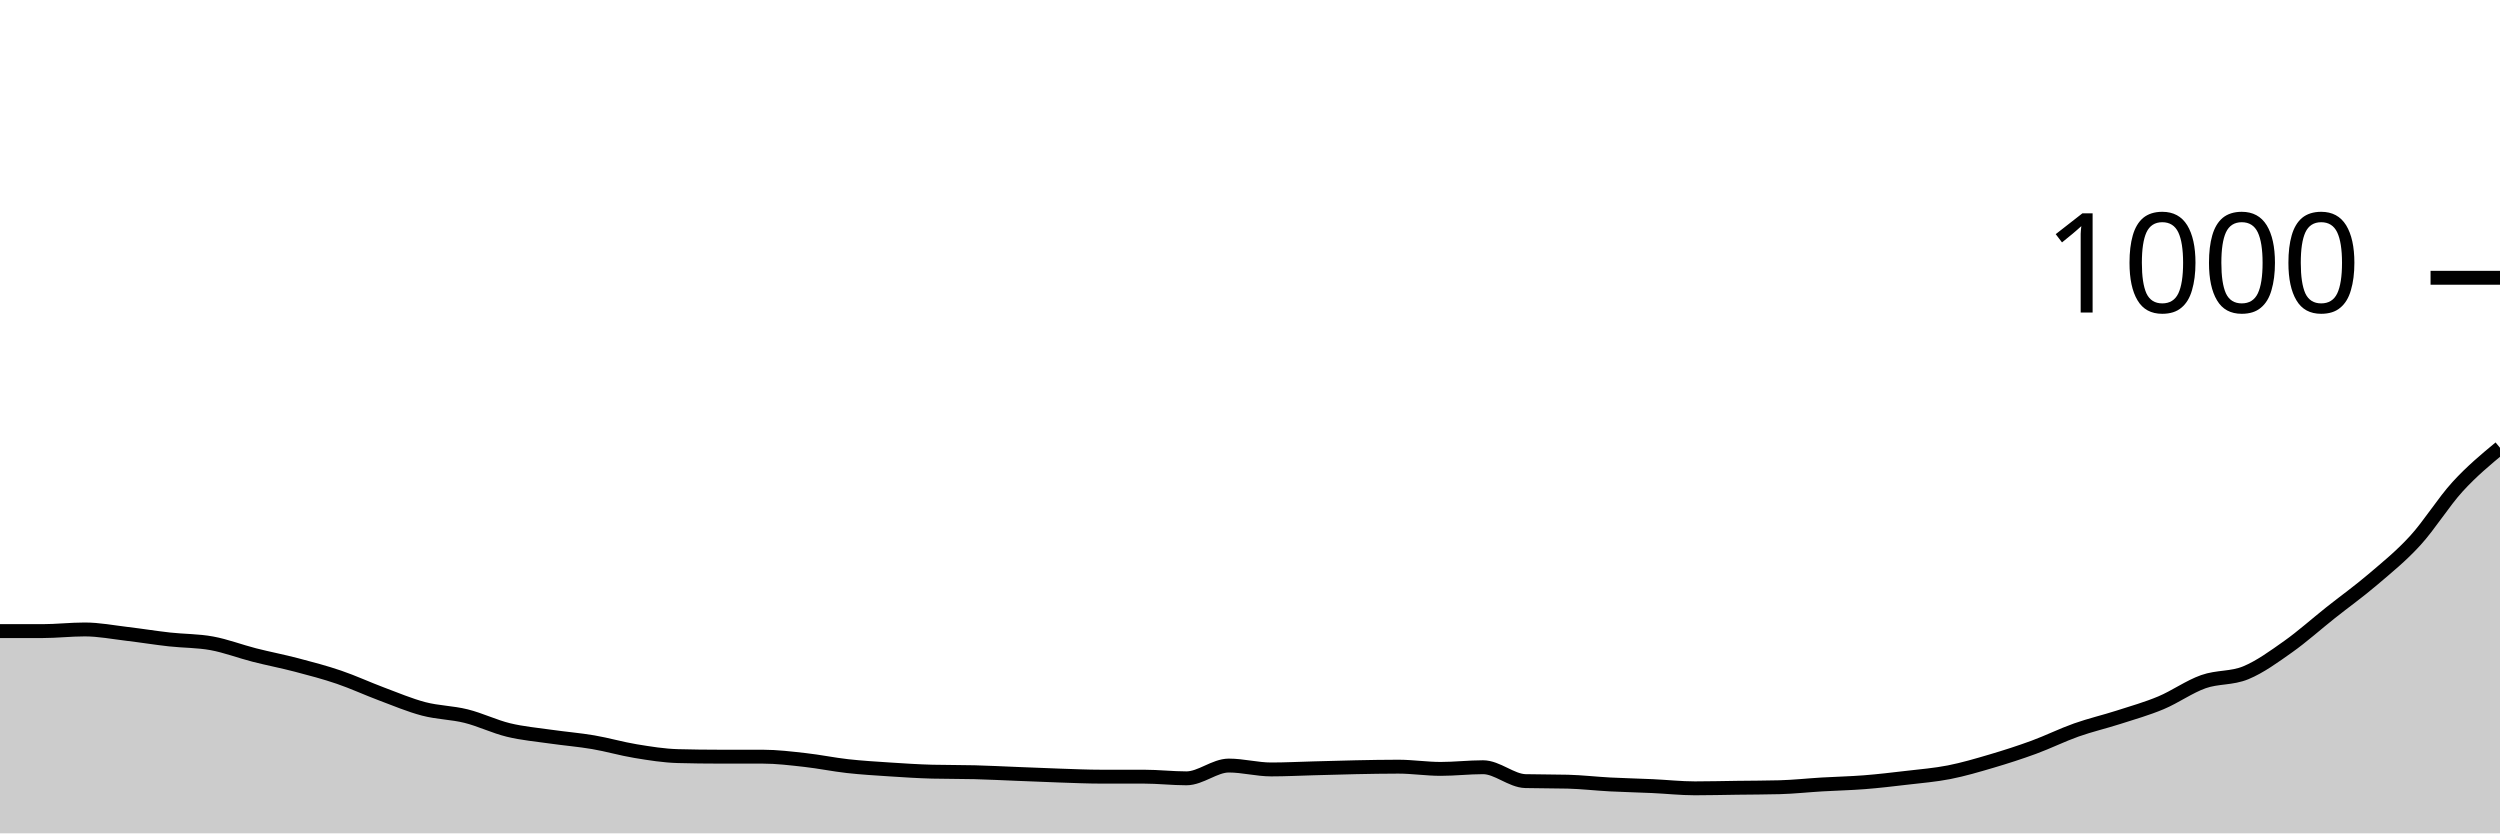
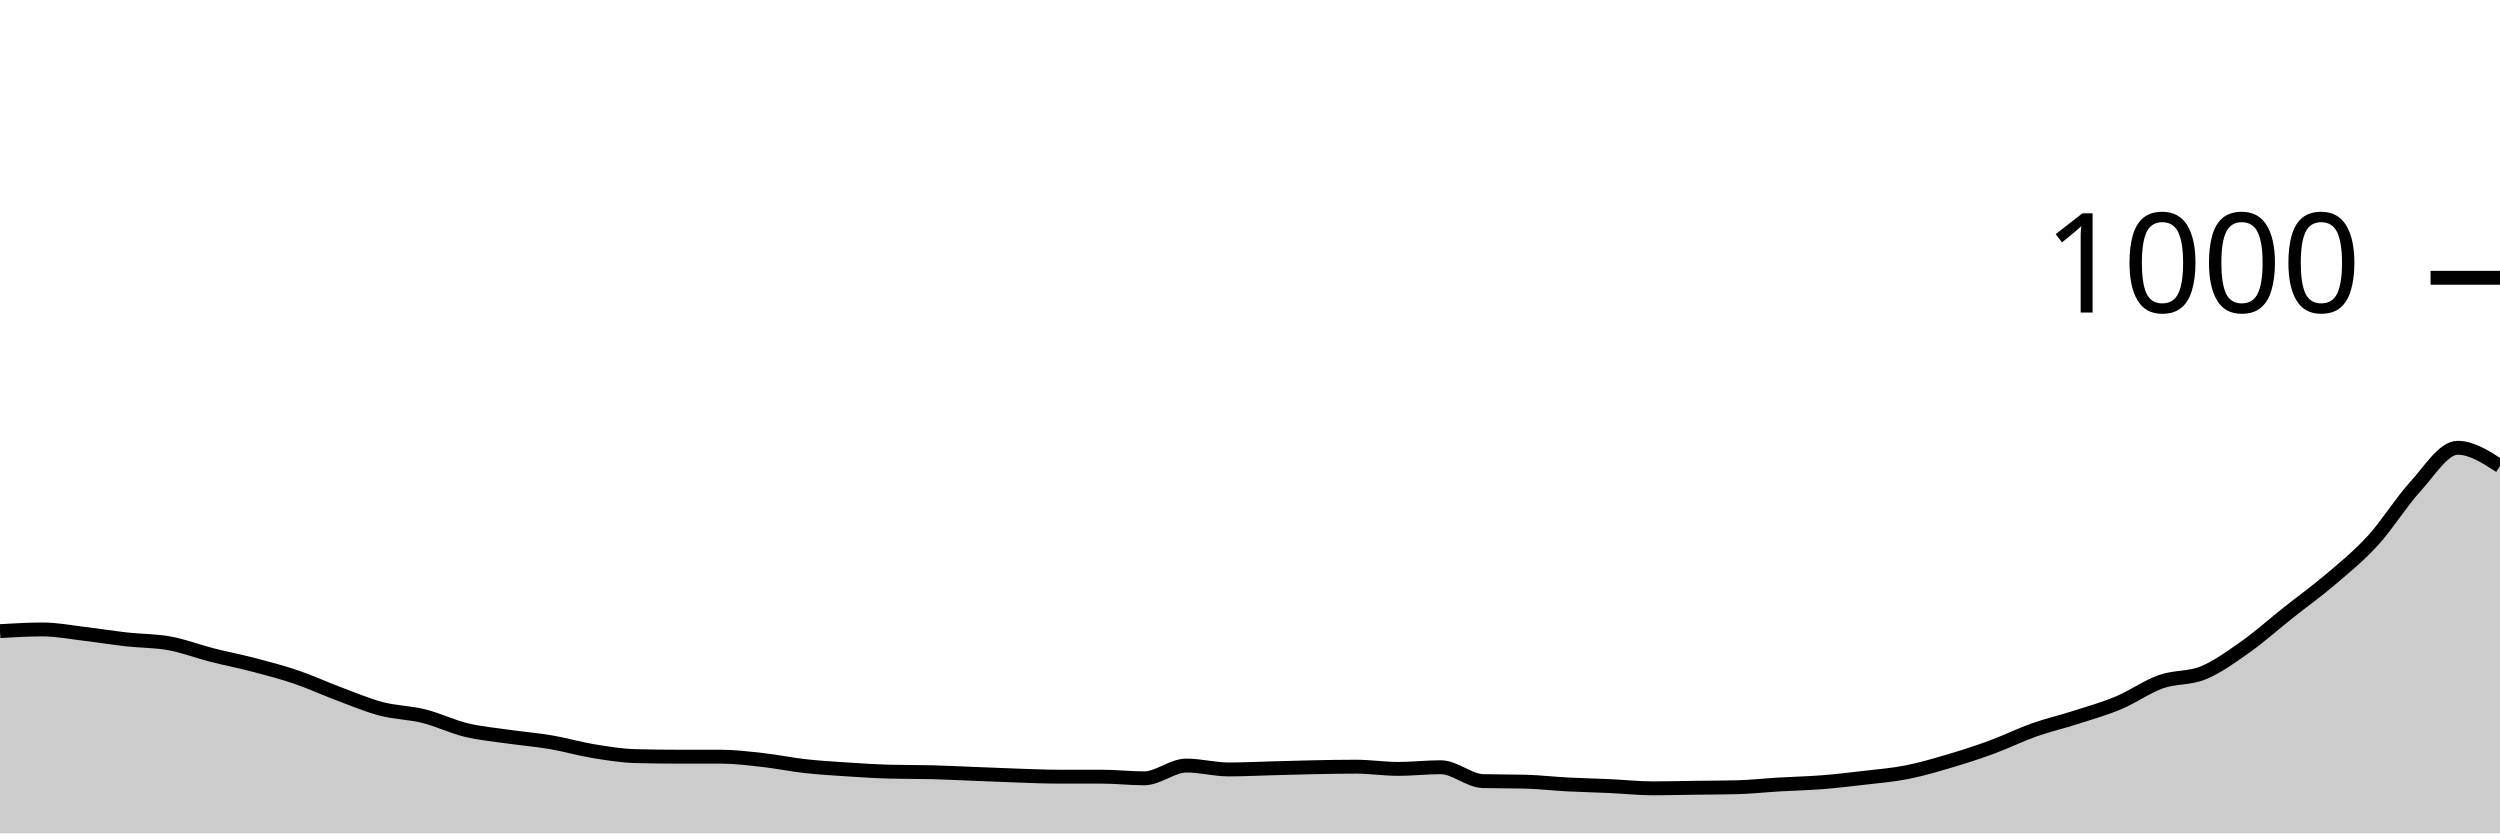
<svg xmlns="http://www.w3.org/2000/svg" viewBox="0 0 180 60">
  <g transform="translate(0,20)">
-     <path class="area" fill="rgba(0, 0, 0, 0.2)" d="M0,25.44C1.017,25.44,2.034,25.44,3.051,25.44C4.068,25.44,5.085,25.32,6.102,25.32C7.119,25.32,8.136,25.52,9.153,25.64C10.169,25.76,11.186,25.927,12.203,26.04C13.22,26.153,14.237,26.133,15.254,26.32C16.271,26.507,17.288,26.9,18.305,27.16C19.322,27.42,20.339,27.613,21.356,27.88C22.373,28.147,23.39,28.413,24.407,28.76C25.424,29.107,26.441,29.58,27.458,29.96C28.475,30.34,29.492,30.773,30.508,31.04C31.525,31.307,32.542,31.307,33.559,31.56C34.576,31.813,35.593,32.313,36.61,32.56C37.627,32.807,38.644,32.893,39.661,33.04C40.678,33.187,41.695,33.267,42.712,33.44C43.729,33.613,44.746,33.913,45.763,34.08C46.78,34.247,47.797,34.413,48.814,34.44C49.831,34.467,50.847,34.48,51.864,34.48C52.881,34.48,53.898,34.48,54.915,34.48C55.932,34.48,56.949,34.607,57.966,34.72C58.983,34.833,60,35.047,61.017,35.16C62.034,35.273,63.051,35.333,64.068,35.4C65.085,35.467,66.102,35.533,67.119,35.56C68.136,35.587,69.153,35.573,70.169,35.6C71.186,35.627,72.203,35.68,73.22,35.72C74.237,35.76,75.254,35.807,76.271,35.84C77.288,35.873,78.305,35.92,79.322,35.92C80.339,35.92,81.356,35.92,82.373,35.92C83.39,35.92,84.407,36.04,85.424,36.04C86.441,36.04,87.458,35.12,88.475,35.12C89.492,35.12,90.508,35.4,91.525,35.4C92.542,35.4,93.559,35.347,94.576,35.32C95.593,35.293,96.61,35.26,97.627,35.24C98.644,35.22,99.661,35.2,100.678,35.2C101.695,35.2,102.712,35.36,103.729,35.36C104.746,35.36,105.763,35.24,106.78,35.24C107.797,35.24,108.814,36.213,109.831,36.24C110.847,36.267,111.864,36.253,112.881,36.28C113.898,36.307,114.915,36.427,115.932,36.48C116.949,36.533,117.966,36.553,118.983,36.6C120,36.647,121.017,36.76,122.034,36.76C123.051,36.76,124.068,36.733,125.085,36.72C126.102,36.707,127.119,36.707,128.136,36.68C129.153,36.653,130.169,36.54,131.186,36.48C132.203,36.42,133.22,36.4,134.237,36.32C135.254,36.24,136.271,36.12,137.288,36C138.305,35.88,139.322,35.8,140.339,35.6C141.356,35.4,142.373,35.1,143.39,34.8C144.407,34.5,145.424,34.173,146.441,33.8C147.458,33.427,148.475,32.92,149.492,32.56C150.508,32.2,151.525,31.967,152.542,31.64C153.559,31.313,154.576,31.027,155.593,30.6C156.61,30.173,157.627,29.44,158.644,29.08C159.661,28.72,160.678,28.86,161.695,28.44C162.712,28.02,163.729,27.28,164.746,26.56C165.763,25.84,166.78,24.927,167.797,24.12C168.814,23.313,169.831,22.587,170.847,21.72C171.864,20.853,172.881,20.033,173.898,18.92C174.915,17.807,175.932,16.153,176.949,15.04C177.966,13.927,178.983,13.083,180,12.24L180,40C178.983,40,177.966,40,176.949,40C175.932,40,174.915,40,173.898,40C172.881,40,171.864,40,170.847,40C169.831,40,168.814,40,167.797,40C166.78,40,165.763,40,164.746,40C163.729,40,162.712,40,161.695,40C160.678,40,159.661,40,158.644,40C157.627,40,156.61,40,155.593,40C154.576,40,153.559,40,152.542,40C151.525,40,150.508,40,149.492,40C148.475,40,147.458,40,146.441,40C145.424,40,144.407,40,143.39,40C142.373,40,141.356,40,140.339,40C139.322,40,138.305,40,137.288,40C136.271,40,135.254,40,134.237,40C133.22,40,132.203,40,131.186,40C130.169,40,129.153,40,128.136,40C127.119,40,126.102,40,125.085,40C124.068,40,123.051,40,122.034,40C121.017,40,120,40,118.983,40C117.966,40,116.949,40,115.932,40C114.915,40,113.898,40,112.881,40C111.864,40,110.847,40,109.831,40C108.814,40,107.797,40,106.78,40C105.763,40,104.746,40,103.729,40C102.712,40,101.695,40,100.678,40C99.661,40,98.644,40,97.627,40C96.61,40,95.593,40,94.576,40C93.559,40,92.542,40,91.525,40C90.508,40,89.492,40,88.475,40C87.458,40,86.441,40,85.424,40C84.407,40,83.39,40,82.373,40C81.356,40,80.339,40,79.322,40C78.305,40,77.288,40,76.271,40C75.254,40,74.237,40,73.22,40C72.203,40,71.186,40,70.169,40C69.153,40,68.136,40,67.119,40C66.102,40,65.085,40,64.068,40C63.051,40,62.034,40,61.017,40C60,40,58.983,40,57.966,40C56.949,40,55.932,40,54.915,40C53.898,40,52.881,40,51.864,40C50.847,40,49.831,40,48.814,40C47.797,40,46.78,40,45.763,40C44.746,40,43.729,40,42.712,40C41.695,40,40.678,40,39.661,40C38.644,40,37.627,40,36.61,40C35.593,40,34.576,40,33.559,40C32.542,40,31.525,40,30.508,40C29.492,40,28.475,40,27.458,40C26.441,40,25.424,40,24.407,40C23.39,40,22.373,40,21.356,40C20.339,40,19.322,40,18.305,40C17.288,40,16.271,40,15.254,40C14.237,40,13.22,40,12.203,40C11.186,40,10.169,40,9.153,40C8.136,40,7.119,40,6.102,40C5.085,40,4.068,40,3.051,40C2.034,40,1.017,40,0,40Z" />
-     <path class="line" stroke="black" fill="none" d="M0,25.44C1.017,25.44,2.034,25.44,3.051,25.44C4.068,25.44,5.085,25.32,6.102,25.32C7.119,25.32,8.136,25.52,9.153,25.64C10.169,25.76,11.186,25.927,12.203,26.04C13.22,26.153,14.237,26.133,15.254,26.32C16.271,26.507,17.288,26.9,18.305,27.16C19.322,27.42,20.339,27.613,21.356,27.88C22.373,28.147,23.39,28.413,24.407,28.76C25.424,29.107,26.441,29.58,27.458,29.96C28.475,30.34,29.492,30.773,30.508,31.04C31.525,31.307,32.542,31.307,33.559,31.56C34.576,31.813,35.593,32.313,36.61,32.56C37.627,32.807,38.644,32.893,39.661,33.04C40.678,33.187,41.695,33.267,42.712,33.44C43.729,33.613,44.746,33.913,45.763,34.08C46.78,34.247,47.797,34.413,48.814,34.44C49.831,34.467,50.847,34.48,51.864,34.48C52.881,34.48,53.898,34.48,54.915,34.48C55.932,34.48,56.949,34.607,57.966,34.72C58.983,34.833,60,35.047,61.017,35.16C62.034,35.273,63.051,35.333,64.068,35.4C65.085,35.467,66.102,35.533,67.119,35.56C68.136,35.587,69.153,35.573,70.169,35.6C71.186,35.627,72.203,35.68,73.22,35.72C74.237,35.76,75.254,35.807,76.271,35.84C77.288,35.873,78.305,35.92,79.322,35.92C80.339,35.92,81.356,35.92,82.373,35.92C83.39,35.92,84.407,36.04,85.424,36.04C86.441,36.04,87.458,35.12,88.475,35.12C89.492,35.12,90.508,35.4,91.525,35.4C92.542,35.4,93.559,35.347,94.576,35.32C95.593,35.293,96.61,35.26,97.627,35.24C98.644,35.22,99.661,35.2,100.678,35.2C101.695,35.2,102.712,35.36,103.729,35.36C104.746,35.36,105.763,35.24,106.78,35.24C107.797,35.24,108.814,36.213,109.831,36.24C110.847,36.267,111.864,36.253,112.881,36.28C113.898,36.307,114.915,36.427,115.932,36.48C116.949,36.533,117.966,36.553,118.983,36.6C120,36.647,121.017,36.76,122.034,36.76C123.051,36.76,124.068,36.733,125.085,36.72C126.102,36.707,127.119,36.707,128.136,36.68C129.153,36.653,130.169,36.54,131.186,36.48C132.203,36.42,133.22,36.4,134.237,36.32C135.254,36.24,136.271,36.12,137.288,36C138.305,35.88,139.322,35.8,140.339,35.6C141.356,35.4,142.373,35.1,143.39,34.8C144.407,34.5,145.424,34.173,146.441,33.8C147.458,33.427,148.475,32.92,149.492,32.56C150.508,32.2,151.525,31.967,152.542,31.64C153.559,31.313,154.576,31.027,155.593,30.6C156.61,30.173,157.627,29.44,158.644,29.08C159.661,28.72,160.678,28.86,161.695,28.44C162.712,28.02,163.729,27.28,164.746,26.56C165.763,25.84,166.78,24.927,167.797,24.12C168.814,23.313,169.831,22.587,170.847,21.72C171.864,20.853,172.881,20.033,173.898,18.92C174.915,17.807,175.932,16.153,176.949,15.04C177.966,13.927,178.983,13.083,180,12.24" />
+     <path class="area" fill="rgba(0, 0, 0, 0.2)" d="M0,25.44C1.017,25.38,2.034,25.32,3.051,25.32C4.068,25.32,5.085,25.52,6.102,25.64C7.119,25.76,8.136,25.927,9.153,26.04C10.169,26.153,11.186,26.133,12.203,26.32C13.22,26.507,14.237,26.9,15.254,27.16C16.271,27.42,17.288,27.613,18.305,27.88C19.322,28.147,20.339,28.413,21.356,28.76C22.373,29.107,23.39,29.58,24.407,29.96C25.424,30.34,26.441,30.773,27.458,31.04C28.475,31.307,29.492,31.307,30.508,31.56C31.525,31.813,32.542,32.313,33.559,32.56C34.576,32.807,35.593,32.893,36.61,33.04C37.627,33.187,38.644,33.267,39.661,33.44C40.678,33.613,41.695,33.913,42.712,34.08C43.729,34.247,44.746,34.413,45.763,34.44C46.78,34.467,47.797,34.48,48.814,34.48C49.831,34.48,50.847,34.48,51.864,34.48C52.881,34.48,53.898,34.607,54.915,34.72C55.932,34.833,56.949,35.047,57.966,35.16C58.983,35.273,60,35.333,61.017,35.4C62.034,35.467,63.051,35.533,64.068,35.56C65.085,35.587,66.102,35.573,67.119,35.6C68.136,35.627,69.153,35.68,70.169,35.72C71.186,35.76,72.203,35.807,73.22,35.84C74.237,35.873,75.254,35.92,76.271,35.92C77.288,35.92,78.305,35.92,79.322,35.92C80.339,35.92,81.356,36.04,82.373,36.04C83.39,36.04,84.407,35.12,85.424,35.12C86.441,35.12,87.458,35.4,88.475,35.4C89.492,35.4,90.508,35.347,91.525,35.32C92.542,35.293,93.559,35.26,94.576,35.24C95.593,35.22,96.61,35.2,97.627,35.2C98.644,35.2,99.661,35.36,100.678,35.36C101.695,35.36,102.712,35.24,103.729,35.24C104.746,35.24,105.763,36.213,106.78,36.24C107.797,36.267,108.814,36.253,109.831,36.28C110.847,36.307,111.864,36.427,112.881,36.48C113.898,36.533,114.915,36.553,115.932,36.6C116.949,36.647,117.966,36.76,118.983,36.76C120,36.76,121.017,36.733,122.034,36.72C123.051,36.707,124.068,36.707,125.085,36.68C126.102,36.653,127.119,36.54,128.136,36.48C129.153,36.42,130.169,36.4,131.186,36.32C132.203,36.24,133.22,36.12,134.237,36C135.254,35.88,136.271,35.8,137.288,35.6C138.305,35.4,139.322,35.1,140.339,34.8C141.356,34.5,142.373,34.173,143.39,33.8C144.407,33.427,145.424,32.92,146.441,32.56C147.458,32.2,148.475,31.967,149.492,31.64C150.508,31.313,151.525,31.027,152.542,30.6C153.559,30.173,154.576,29.44,155.593,29.08C156.61,28.72,157.627,28.86,158.644,28.44C159.661,28.02,160.678,27.28,161.695,26.56C162.712,25.84,163.729,24.927,164.746,24.12C165.763,23.313,166.78,22.587,167.797,21.72C168.814,20.853,169.831,20.033,170.847,18.92C171.864,17.807,172.881,16.153,173.898,15.04C174.915,13.927,175.932,12.24,176.949,12.24C177.966,12.24,178.983,12.9,180,13.56L180,40C178.983,40,177.966,40,176.949,40C175.932,40,174.915,40,173.898,40C172.881,40,171.864,40,170.847,40C169.831,40,168.814,40,167.797,40C166.78,40,165.763,40,164.746,40C163.729,40,162.712,40,161.695,40C160.678,40,159.661,40,158.644,40C157.627,40,156.61,40,155.593,40C154.576,40,153.559,40,152.542,40C151.525,40,150.508,40,149.492,40C148.475,40,147.458,40,146.441,40C145.424,40,144.407,40,143.39,40C142.373,40,141.356,40,140.339,40C139.322,40,138.305,40,137.288,40C136.271,40,135.254,40,134.237,40C133.22,40,132.203,40,131.186,40C130.169,40,129.153,40,128.136,40C127.119,40,126.102,40,125.085,40C124.068,40,123.051,40,122.034,40C121.017,40,120,40,118.983,40C117.966,40,116.949,40,115.932,40C114.915,40,113.898,40,112.881,40C111.864,40,110.847,40,109.831,40C108.814,40,107.797,40,106.78,40C105.763,40,104.746,40,103.729,40C102.712,40,101.695,40,100.678,40C99.661,40,98.644,40,97.627,40C96.61,40,95.593,40,94.576,40C93.559,40,92.542,40,91.525,40C90.508,40,89.492,40,88.475,40C87.458,40,86.441,40,85.424,40C84.407,40,83.39,40,82.373,40C81.356,40,80.339,40,79.322,40C78.305,40,77.288,40,76.271,40C75.254,40,74.237,40,73.22,40C72.203,40,71.186,40,70.169,40C69.153,40,68.136,40,67.119,40C66.102,40,65.085,40,64.068,40C63.051,40,62.034,40,61.017,40C60,40,58.983,40,57.966,40C56.949,40,55.932,40,54.915,40C53.898,40,52.881,40,51.864,40C50.847,40,49.831,40,48.814,40C47.797,40,46.78,40,45.763,40C44.746,40,43.729,40,42.712,40C41.695,40,40.678,40,39.661,40C38.644,40,37.627,40,36.61,40C35.593,40,34.576,40,33.559,40C32.542,40,31.525,40,30.508,40C29.492,40,28.475,40,27.458,40C26.441,40,25.424,40,24.407,40C23.39,40,22.373,40,21.356,40C20.339,40,19.322,40,18.305,40C17.288,40,16.271,40,15.254,40C14.237,40,13.22,40,12.203,40C11.186,40,10.169,40,9.153,40C8.136,40,7.119,40,6.102,40C5.085,40,4.068,40,3.051,40C2.034,40,1.017,40,0,40Z" />
+     <path class="line" stroke="black" fill="none" d="M0,25.44C1.017,25.38,2.034,25.32,3.051,25.32C4.068,25.32,5.085,25.52,6.102,25.64C7.119,25.76,8.136,25.927,9.153,26.04C10.169,26.153,11.186,26.133,12.203,26.32C13.22,26.507,14.237,26.9,15.254,27.16C16.271,27.42,17.288,27.613,18.305,27.88C19.322,28.147,20.339,28.413,21.356,28.76C22.373,29.107,23.39,29.58,24.407,29.96C25.424,30.34,26.441,30.773,27.458,31.04C28.475,31.307,29.492,31.307,30.508,31.56C31.525,31.813,32.542,32.313,33.559,32.56C34.576,32.807,35.593,32.893,36.61,33.04C37.627,33.187,38.644,33.267,39.661,33.44C40.678,33.613,41.695,33.913,42.712,34.08C43.729,34.247,44.746,34.413,45.763,34.44C46.78,34.467,47.797,34.48,48.814,34.48C49.831,34.48,50.847,34.48,51.864,34.48C52.881,34.48,53.898,34.607,54.915,34.72C55.932,34.833,56.949,35.047,57.966,35.16C58.983,35.273,60,35.333,61.017,35.4C62.034,35.467,63.051,35.533,64.068,35.56C65.085,35.587,66.102,35.573,67.119,35.6C68.136,35.627,69.153,35.68,70.169,35.72C71.186,35.76,72.203,35.807,73.22,35.84C74.237,35.873,75.254,35.92,76.271,35.92C77.288,35.92,78.305,35.92,79.322,35.92C80.339,35.92,81.356,36.04,82.373,36.04C83.39,36.04,84.407,35.12,85.424,35.12C86.441,35.12,87.458,35.4,88.475,35.4C89.492,35.4,90.508,35.347,91.525,35.32C92.542,35.293,93.559,35.26,94.576,35.24C95.593,35.22,96.61,35.2,97.627,35.2C98.644,35.2,99.661,35.36,100.678,35.36C101.695,35.36,102.712,35.24,103.729,35.24C104.746,35.24,105.763,36.213,106.78,36.24C107.797,36.267,108.814,36.253,109.831,36.28C110.847,36.307,111.864,36.427,112.881,36.48C113.898,36.533,114.915,36.553,115.932,36.6C116.949,36.647,117.966,36.76,118.983,36.76C120,36.76,121.017,36.733,122.034,36.72C123.051,36.707,124.068,36.707,125.085,36.68C126.102,36.653,127.119,36.54,128.136,36.48C129.153,36.42,130.169,36.4,131.186,36.32C132.203,36.24,133.22,36.12,134.237,36C135.254,35.88,136.271,35.8,137.288,35.6C138.305,35.4,139.322,35.1,140.339,34.8C141.356,34.5,142.373,34.173,143.39,33.8C144.407,33.427,145.424,32.92,146.441,32.56C147.458,32.2,148.475,31.967,149.492,31.64C150.508,31.313,151.525,31.027,152.542,30.6C153.559,30.173,154.576,29.44,155.593,29.08C156.61,28.72,157.627,28.86,158.644,28.44C159.661,28.02,160.678,27.28,161.695,26.56C162.712,25.84,163.729,24.927,164.746,24.12C165.763,23.313,166.78,22.587,167.797,21.72C168.814,20.853,169.831,20.033,170.847,18.92C171.864,17.807,172.881,16.153,173.898,15.04C174.915,13.927,175.932,12.24,176.949,12.24C177.966,12.24,178.983,12.9,180,13.56" />
    <path class="axis-ceiling" stroke-width="1" stroke="black" fill="none" d="M175,0L180,0" />
    <text class="axis-ceiling-label" font-family="sans-serif" text-anchor="end" font-size="10px" x="170" y="2.5">1000</text>
  </g>
</svg>
